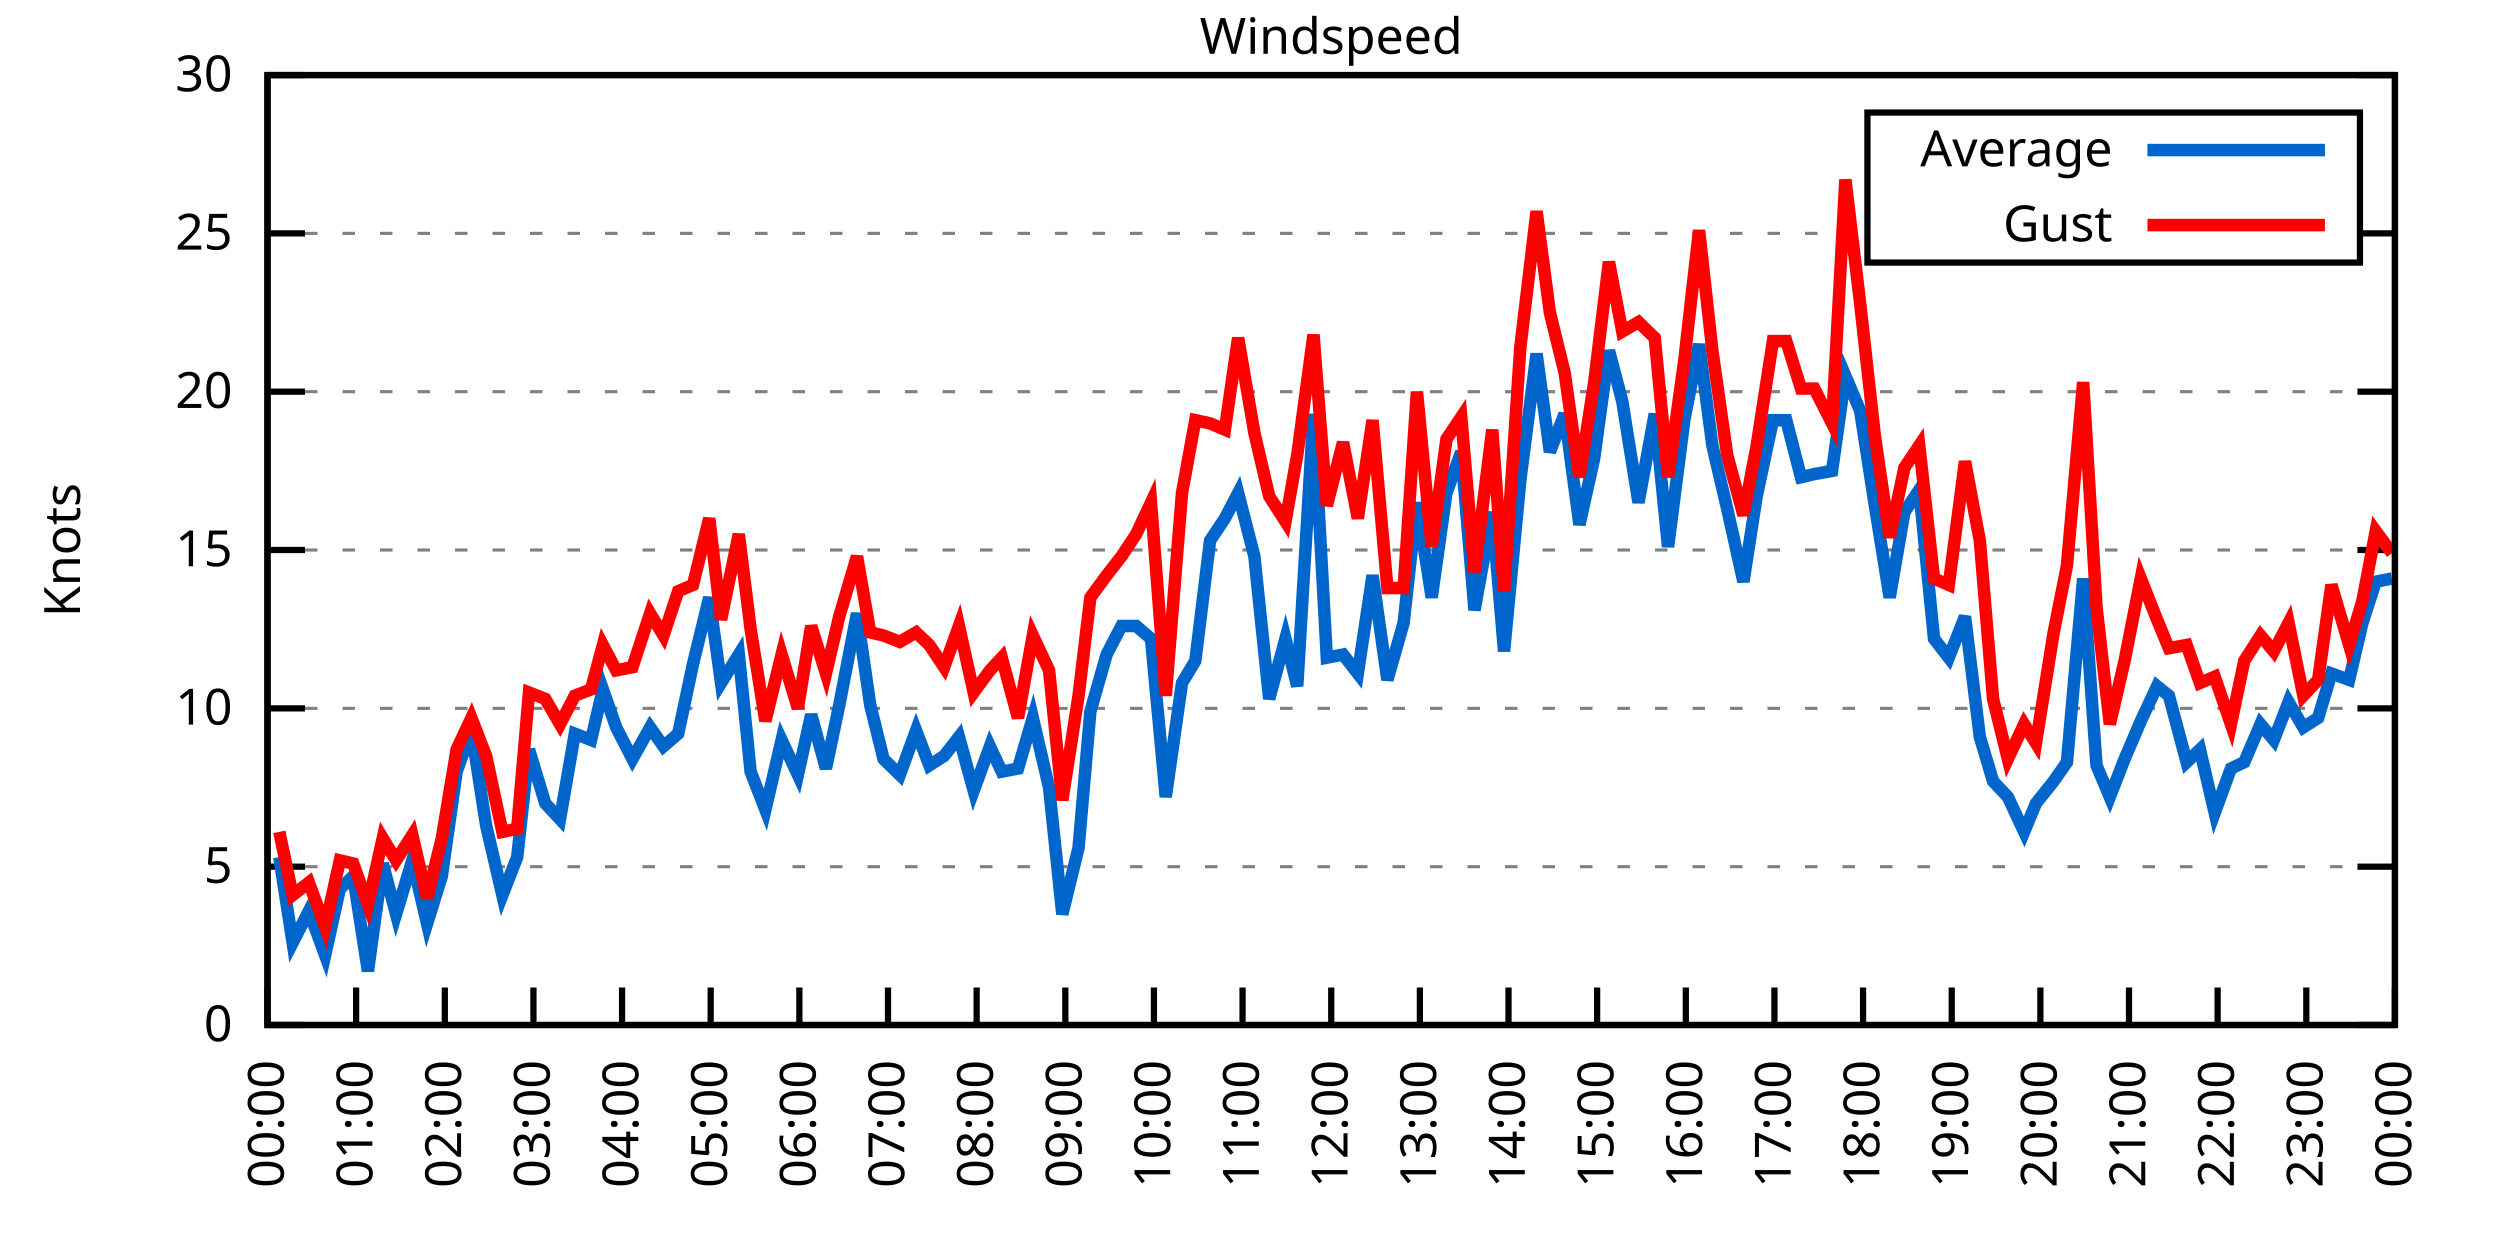
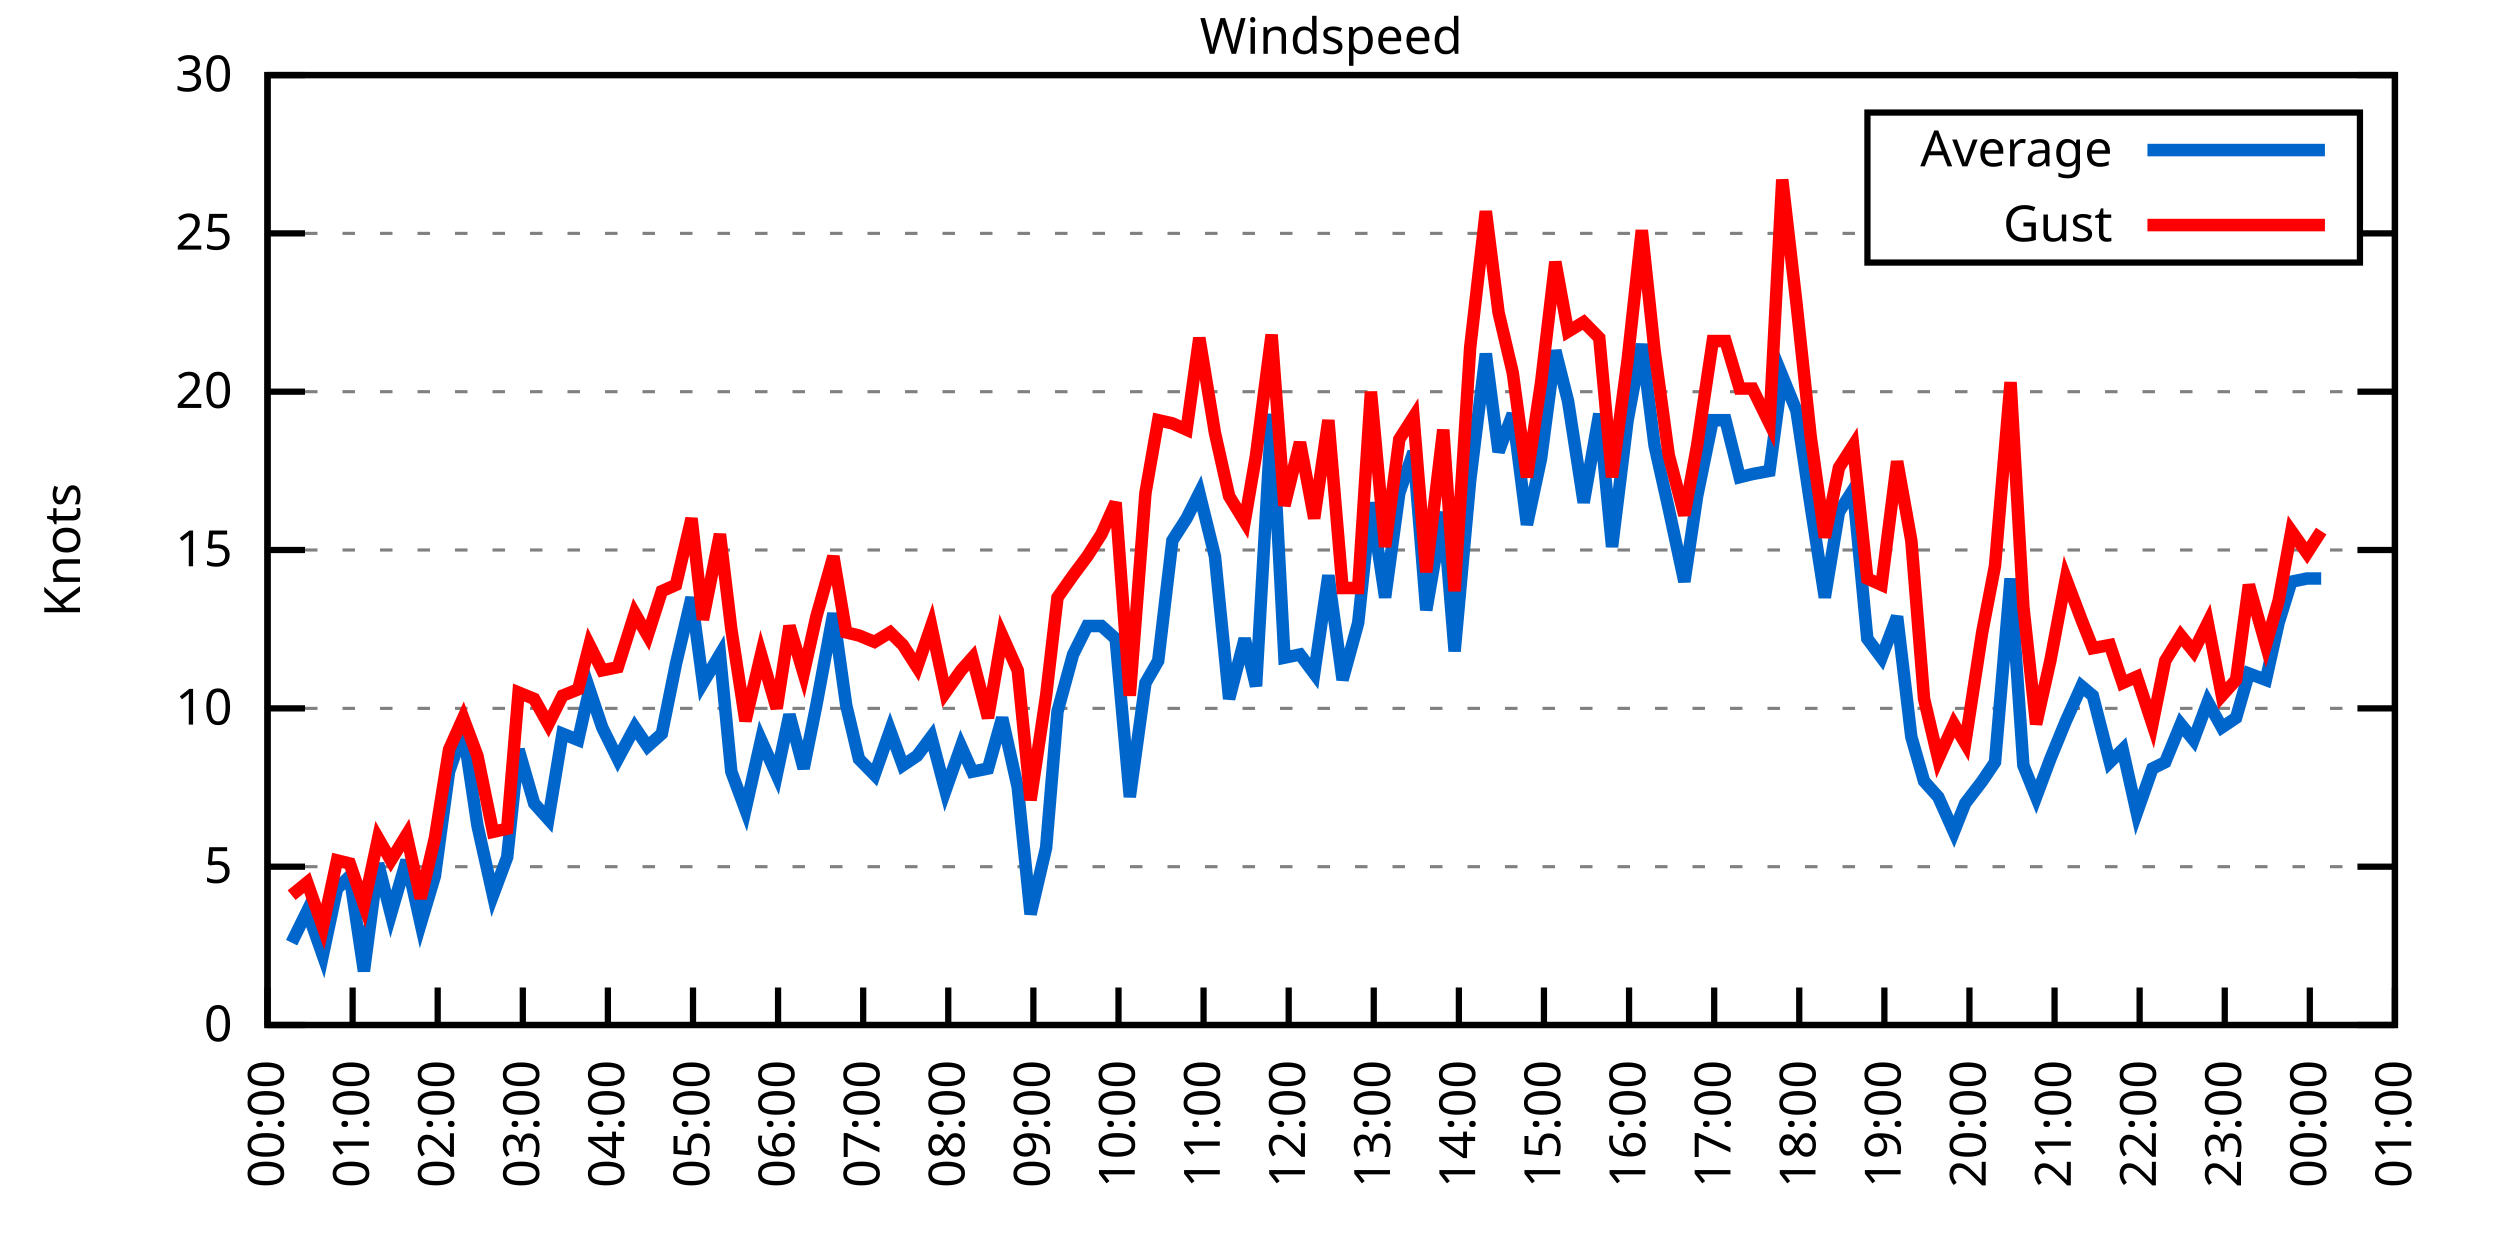
<svg xmlns="http://www.w3.org/2000/svg" xmlns:xlink="http://www.w3.org/1999/xlink" width="400" height="200" viewBox="0 0 400 200">
  <g id="gnuplot_canvas">
    <rect x="0" y="0" width="400" height="200" fill="none" />
    <defs>
      <circle id="gpDot" r="0.5" stroke-width="0.5" stroke="currentColor" />
      <path id="gpPt0" stroke-width="0.333" stroke="currentColor" d="M-1,0 h2 M0,-1 v2" />
      <path id="gpPt1" stroke-width="0.333" stroke="currentColor" d="M-1,-1 L1,1 M1,-1 L-1,1" />
      <path id="gpPt2" stroke-width="0.333" stroke="currentColor" d="M-1,0 L1,0 M0,-1 L0,1 M-1,-1 L1,1 M-1,1 L1,-1" />
      <rect id="gpPt3" stroke-width="0.333" stroke="currentColor" x="-1" y="-1" width="2" height="2" />
      <rect id="gpPt4" stroke-width="0.333" stroke="currentColor" fill="currentColor" x="-1" y="-1" width="2" height="2" />
      <circle id="gpPt5" stroke-width="0.333" stroke="currentColor" cx="0" cy="0" r="1" />
      <use xlink:href="#gpPt5" id="gpPt6" fill="currentColor" stroke="none" />
      <path id="gpPt7" stroke-width="0.333" stroke="currentColor" d="M0,-1.33 L-1.33,0.67 L1.33,0.67 z" />
      <use xlink:href="#gpPt7" id="gpPt8" fill="currentColor" stroke="none" />
      <use xlink:href="#gpPt7" id="gpPt9" stroke="currentColor" transform="rotate(180)" />
      <use xlink:href="#gpPt9" id="gpPt10" fill="currentColor" stroke="none" />
      <use xlink:href="#gpPt3" id="gpPt11" stroke="currentColor" transform="rotate(45)" />
      <use xlink:href="#gpPt11" id="gpPt12" fill="currentColor" stroke="none" />
      <path id="gpPt13" stroke-width="0.333" stroke="currentColor" d="M0,1.330 L1.265,0.411 L0.782,-1.067 L-0.782,-1.076 L-1.265,0.411 z" />
      <use xlink:href="#gpPt13" id="gpPt14" fill="currentColor" stroke="none" />
      <filter id="textbox" filterUnits="objectBoundingBox" x="0" y="0" height="1" width="1">
        <feFlood flood-color="white" flood-opacity="1" result="bgnd" />
        <feComposite in="SourceGraphic" in2="bgnd" operator="atop" />
      </filter>
      <filter id="greybox" filterUnits="objectBoundingBox" x="0" y="0" height="1" width="1">
        <feFlood flood-color="lightgrey" flood-opacity="1" result="grey" />
        <feComposite in="SourceGraphic" in2="grey" operator="atop" />
      </filter>
    </defs>
    <g fill="none" color="white" stroke="currentColor" stroke-width="1.00" stroke-linecap="butt" stroke-linejoin="miter">
</g>
    <g fill="none" color="black" stroke="currentColor" stroke-width="1.00" stroke-linecap="butt" stroke-linejoin="miter">
      <g stroke="none" shape-rendering="crispEdges">
        <polygon fill="rgb(255, 255, 255)" points="42.80,164.00 383.18,164.00 383.18,12.02 42.80,12.02 " />
      </g>
    </g>
    <g fill="none" color="black" stroke="currentColor" stroke-width="1.00" stroke-linecap="butt" stroke-linejoin="miter">
</g>
    <g fill="none" color="black" stroke="black" stroke-width="0.50" stroke-linecap="butt" stroke-linejoin="miter">
</g>
    <g fill="none" color="gray" stroke="currentColor" stroke-width="0.50" stroke-linecap="butt" stroke-linejoin="miter">
      <path stroke="gray" stroke-dasharray="2,4" class="gridline" d="M42.80,164.00 L383.19,164.00  " />
    </g>
    <g fill="none" color="gray" stroke="gray" stroke-width="1.00" stroke-linecap="butt" stroke-linejoin="miter">
</g>
    <g fill="none" color="black" stroke="currentColor" stroke-width="1.00" stroke-linecap="butt" stroke-linejoin="miter">
      <path stroke="black" d="M42.80,164.00 L48.80,164.00 M383.19,164.00 L377.19,164.00  " />
      <g transform="translate(37.20,166.60)" stroke="none" fill="black" font-family="Sans" font-size="8.00" text-anchor="end">
        <text>
          <tspan font-family="Sans"> 0</tspan>
        </text>
      </g>
    </g>
    <g fill="none" color="black" stroke="currentColor" stroke-width="1.00" stroke-linecap="butt" stroke-linejoin="miter">
</g>
    <g fill="none" color="black" stroke="black" stroke-width="0.50" stroke-linecap="butt" stroke-linejoin="miter">
</g>
    <g fill="none" color="gray" stroke="currentColor" stroke-width="0.50" stroke-linecap="butt" stroke-linejoin="miter">
      <path stroke="gray" stroke-dasharray="2,4" class="gridline" d="M42.80,138.67 L383.19,138.67  " />
    </g>
    <g fill="none" color="gray" stroke="gray" stroke-width="1.00" stroke-linecap="butt" stroke-linejoin="miter">
</g>
    <g fill="none" color="black" stroke="currentColor" stroke-width="1.00" stroke-linecap="butt" stroke-linejoin="miter">
      <path stroke="black" d="M42.80,138.67 L48.80,138.67 M383.19,138.67 L377.19,138.67  " />
      <g transform="translate(37.20,141.27)" stroke="none" fill="black" font-family="Sans" font-size="8.00" text-anchor="end">
        <text>
          <tspan font-family="Sans"> 5</tspan>
        </text>
      </g>
    </g>
    <g fill="none" color="black" stroke="currentColor" stroke-width="1.00" stroke-linecap="butt" stroke-linejoin="miter">
</g>
    <g fill="none" color="black" stroke="black" stroke-width="0.50" stroke-linecap="butt" stroke-linejoin="miter">
</g>
    <g fill="none" color="gray" stroke="currentColor" stroke-width="0.50" stroke-linecap="butt" stroke-linejoin="miter">
      <path stroke="gray" stroke-dasharray="2,4" class="gridline" d="M42.80,113.34 L383.19,113.34  " />
    </g>
    <g fill="none" color="gray" stroke="gray" stroke-width="1.00" stroke-linecap="butt" stroke-linejoin="miter">
</g>
    <g fill="none" color="black" stroke="currentColor" stroke-width="1.00" stroke-linecap="butt" stroke-linejoin="miter">
      <path stroke="black" d="M42.80,113.34 L48.80,113.34 M383.19,113.34 L377.19,113.34  " />
      <g transform="translate(37.20,115.94)" stroke="none" fill="black" font-family="Sans" font-size="8.00" text-anchor="end">
        <text>
          <tspan font-family="Sans"> 10</tspan>
        </text>
      </g>
    </g>
    <g fill="none" color="black" stroke="currentColor" stroke-width="1.00" stroke-linecap="butt" stroke-linejoin="miter">
</g>
    <g fill="none" color="black" stroke="black" stroke-width="0.50" stroke-linecap="butt" stroke-linejoin="miter">
</g>
    <g fill="none" color="gray" stroke="currentColor" stroke-width="0.50" stroke-linecap="butt" stroke-linejoin="miter">
      <path stroke="gray" stroke-dasharray="2,4" class="gridline" d="M42.80,88.00 L383.19,88.00  " />
    </g>
    <g fill="none" color="gray" stroke="gray" stroke-width="1.00" stroke-linecap="butt" stroke-linejoin="miter">
</g>
    <g fill="none" color="black" stroke="currentColor" stroke-width="1.00" stroke-linecap="butt" stroke-linejoin="miter">
      <path stroke="black" d="M42.80,88.00 L48.80,88.00 M383.19,88.00 L377.19,88.00  " />
      <g transform="translate(37.20,90.60)" stroke="none" fill="black" font-family="Sans" font-size="8.00" text-anchor="end">
        <text>
          <tspan font-family="Sans"> 15</tspan>
        </text>
      </g>
    </g>
    <g fill="none" color="black" stroke="currentColor" stroke-width="1.00" stroke-linecap="butt" stroke-linejoin="miter">
</g>
    <g fill="none" color="black" stroke="black" stroke-width="0.50" stroke-linecap="butt" stroke-linejoin="miter">
</g>
    <g fill="none" color="gray" stroke="currentColor" stroke-width="0.50" stroke-linecap="butt" stroke-linejoin="miter">
      <path stroke="gray" stroke-dasharray="2,4" class="gridline" d="M42.80,62.67 L383.19,62.67  " />
    </g>
    <g fill="none" color="gray" stroke="gray" stroke-width="1.00" stroke-linecap="butt" stroke-linejoin="miter">
</g>
    <g fill="none" color="black" stroke="currentColor" stroke-width="1.00" stroke-linecap="butt" stroke-linejoin="miter">
      <path stroke="black" d="M42.80,62.67 L48.80,62.67 M383.19,62.67 L377.19,62.67  " />
      <g transform="translate(37.20,65.27)" stroke="none" fill="black" font-family="Sans" font-size="8.00" text-anchor="end">
        <text>
          <tspan font-family="Sans"> 20</tspan>
        </text>
      </g>
    </g>
    <g fill="none" color="black" stroke="currentColor" stroke-width="1.00" stroke-linecap="butt" stroke-linejoin="miter">
</g>
    <g fill="none" color="black" stroke="black" stroke-width="0.50" stroke-linecap="butt" stroke-linejoin="miter">
</g>
    <g fill="none" color="gray" stroke="currentColor" stroke-width="0.50" stroke-linecap="butt" stroke-linejoin="miter">
      <path stroke="gray" stroke-dasharray="2,4" class="gridline" d="M42.80,37.34 L298.79,37.34 M377.59,37.34 L383.19,37.34  " />
    </g>
    <g fill="none" color="gray" stroke="gray" stroke-width="1.00" stroke-linecap="butt" stroke-linejoin="miter">
</g>
    <g fill="none" color="black" stroke="currentColor" stroke-width="1.00" stroke-linecap="butt" stroke-linejoin="miter">
      <path stroke="black" d="M42.80,37.34 L48.80,37.34 M383.19,37.34 L377.19,37.34  " />
      <g transform="translate(37.20,39.94)" stroke="none" fill="black" font-family="Sans" font-size="8.00" text-anchor="end">
        <text>
          <tspan font-family="Sans"> 25</tspan>
        </text>
      </g>
    </g>
    <g fill="none" color="black" stroke="currentColor" stroke-width="1.00" stroke-linecap="butt" stroke-linejoin="miter">
</g>
    <g fill="none" color="black" stroke="black" stroke-width="0.50" stroke-linecap="butt" stroke-linejoin="miter">
</g>
    <g fill="none" color="gray" stroke="currentColor" stroke-width="0.50" stroke-linecap="butt" stroke-linejoin="miter">
      <path stroke="gray" stroke-dasharray="2,4" class="gridline" d="M42.80,12.01 L383.19,12.01  " />
    </g>
    <g fill="none" color="gray" stroke="gray" stroke-width="1.00" stroke-linecap="butt" stroke-linejoin="miter">
</g>
    <g fill="none" color="black" stroke="currentColor" stroke-width="1.00" stroke-linecap="butt" stroke-linejoin="miter">
      <path stroke="black" d="M42.80,12.01 L48.80,12.01 M383.19,12.01 L377.19,12.01  " />
      <g transform="translate(37.20,14.61)" stroke="none" fill="black" font-family="Sans" font-size="8.00" text-anchor="end">
        <text>
          <tspan font-family="Sans"> 30</tspan>
        </text>
      </g>
    </g>
    <g fill="none" color="black" stroke="currentColor" stroke-width="1.00" stroke-linecap="butt" stroke-linejoin="miter">
      <path stroke="black" d="M42.80,164.00 L42.80,158.00  " />
      <g transform="translate(45.40,169.60) rotate(270.00)" stroke="none" fill="black" font-family="Sans" font-size="8.00" text-anchor="end">
        <text>
          <tspan font-family="Sans">00:00</tspan>
        </text>
      </g>
    </g>
    <g fill="none" color="black" stroke="currentColor" stroke-width="1.00" stroke-linecap="butt" stroke-linejoin="miter">
-       <path stroke="black" d="M56.98,164.00 L56.98,158.00  " />
-       <g transform="translate(59.58,169.60) rotate(270.00)" stroke="none" fill="black" font-family="Sans" font-size="8.00" text-anchor="end">
+       <path stroke="black" d="M56.42,164.00 L56.42,158.00  " />
+       <g transform="translate(59.02,169.60) rotate(270.00)" stroke="none" fill="black" font-family="Sans" font-size="8.00" text-anchor="end">
        <text>
          <tspan font-family="Sans">01:00</tspan>
        </text>
      </g>
    </g>
    <g fill="none" color="black" stroke="currentColor" stroke-width="1.00" stroke-linecap="butt" stroke-linejoin="miter">
-       <path stroke="black" d="M71.17,164.00 L71.17,158.00  " />
-       <g transform="translate(73.77,169.60) rotate(270.00)" stroke="none" fill="black" font-family="Sans" font-size="8.00" text-anchor="end">
+       <path stroke="black" d="M70.03,164.00 L70.03,158.00  " />
+       <g transform="translate(72.63,169.60) rotate(270.00)" stroke="none" fill="black" font-family="Sans" font-size="8.00" text-anchor="end">
        <text>
          <tspan font-family="Sans">02:00</tspan>
        </text>
      </g>
    </g>
    <g fill="none" color="black" stroke="currentColor" stroke-width="1.00" stroke-linecap="butt" stroke-linejoin="miter">
-       <path stroke="black" d="M85.35,164.00 L85.35,158.00  " />
-       <g transform="translate(87.95,169.60) rotate(270.00)" stroke="none" fill="black" font-family="Sans" font-size="8.00" text-anchor="end">
+       <path stroke="black" d="M83.65,164.00 L83.65,158.00  " />
+       <g transform="translate(86.25,169.60) rotate(270.00)" stroke="none" fill="black" font-family="Sans" font-size="8.00" text-anchor="end">
        <text>
          <tspan font-family="Sans">03:00</tspan>
        </text>
      </g>
    </g>
    <g fill="none" color="black" stroke="currentColor" stroke-width="1.00" stroke-linecap="butt" stroke-linejoin="miter">
-       <path stroke="black" d="M99.53,164.00 L99.53,158.00  " />
-       <g transform="translate(102.13,169.60) rotate(270.00)" stroke="none" fill="black" font-family="Sans" font-size="8.00" text-anchor="end">
+       <path stroke="black" d="M97.26,164.00 L97.26,158.00  " />
+       <g transform="translate(99.86,169.60) rotate(270.00)" stroke="none" fill="black" font-family="Sans" font-size="8.00" text-anchor="end">
        <text>
          <tspan font-family="Sans">04:00</tspan>
        </text>
      </g>
    </g>
    <g fill="none" color="black" stroke="currentColor" stroke-width="1.00" stroke-linecap="butt" stroke-linejoin="miter">
-       <path stroke="black" d="M113.71,164.00 L113.71,158.00  " />
-       <g transform="translate(116.31,169.60) rotate(270.00)" stroke="none" fill="black" font-family="Sans" font-size="8.00" text-anchor="end">
+       <path stroke="black" d="M110.88,164.00 L110.88,158.00  " />
+       <g transform="translate(113.48,169.60) rotate(270.00)" stroke="none" fill="black" font-family="Sans" font-size="8.00" text-anchor="end">
        <text>
          <tspan font-family="Sans">05:00</tspan>
        </text>
      </g>
    </g>
    <g fill="none" color="black" stroke="currentColor" stroke-width="1.00" stroke-linecap="butt" stroke-linejoin="miter">
-       <path stroke="black" d="M127.90,164.00 L127.90,158.00  " />
-       <g transform="translate(130.50,169.60) rotate(270.00)" stroke="none" fill="black" font-family="Sans" font-size="8.00" text-anchor="end">
+       <path stroke="black" d="M124.49,164.00 L124.49,158.00  " />
+       <g transform="translate(127.09,169.60) rotate(270.00)" stroke="none" fill="black" font-family="Sans" font-size="8.00" text-anchor="end">
        <text>
          <tspan font-family="Sans">06:00</tspan>
        </text>
      </g>
    </g>
    <g fill="none" color="black" stroke="currentColor" stroke-width="1.00" stroke-linecap="butt" stroke-linejoin="miter">
-       <path stroke="black" d="M142.08,164.00 L142.08,158.00  " />
-       <g transform="translate(144.68,169.60) rotate(270.00)" stroke="none" fill="black" font-family="Sans" font-size="8.00" text-anchor="end">
+       <path stroke="black" d="M138.11,164.00 L138.11,158.00  " />
+       <g transform="translate(140.71,169.60) rotate(270.00)" stroke="none" fill="black" font-family="Sans" font-size="8.00" text-anchor="end">
        <text>
          <tspan font-family="Sans">07:00</tspan>
        </text>
      </g>
    </g>
    <g fill="none" color="black" stroke="currentColor" stroke-width="1.00" stroke-linecap="butt" stroke-linejoin="miter">
-       <path stroke="black" d="M156.26,164.00 L156.26,158.00  " />
-       <g transform="translate(158.86,169.60) rotate(270.00)" stroke="none" fill="black" font-family="Sans" font-size="8.00" text-anchor="end">
+       <path stroke="black" d="M151.72,164.00 L151.72,158.00  " />
+       <g transform="translate(154.32,169.60) rotate(270.00)" stroke="none" fill="black" font-family="Sans" font-size="8.00" text-anchor="end">
        <text>
          <tspan font-family="Sans">08:00</tspan>
        </text>
      </g>
    </g>
    <g fill="none" color="black" stroke="currentColor" stroke-width="1.00" stroke-linecap="butt" stroke-linejoin="miter">
-       <path stroke="black" d="M170.45,164.00 L170.45,158.00  " />
-       <g transform="translate(173.05,169.60) rotate(270.00)" stroke="none" fill="black" font-family="Sans" font-size="8.00" text-anchor="end">
+       <path stroke="black" d="M165.34,164.00 L165.34,158.00  " />
+       <g transform="translate(167.94,169.60) rotate(270.00)" stroke="none" fill="black" font-family="Sans" font-size="8.00" text-anchor="end">
        <text>
          <tspan font-family="Sans">09:00</tspan>
        </text>
      </g>
    </g>
    <g fill="none" color="black" stroke="currentColor" stroke-width="1.00" stroke-linecap="butt" stroke-linejoin="miter">
-       <path stroke="black" d="M184.63,164.00 L184.63,158.00  " />
-       <g transform="translate(187.23,169.60) rotate(270.00)" stroke="none" fill="black" font-family="Sans" font-size="8.00" text-anchor="end">
+       <path stroke="black" d="M178.96,164.00 L178.96,158.00  " />
+       <g transform="translate(181.56,169.60) rotate(270.00)" stroke="none" fill="black" font-family="Sans" font-size="8.00" text-anchor="end">
        <text>
          <tspan font-family="Sans">10:00</tspan>
        </text>
      </g>
    </g>
    <g fill="none" color="black" stroke="currentColor" stroke-width="1.00" stroke-linecap="butt" stroke-linejoin="miter">
-       <path stroke="black" d="M198.81,164.00 L198.81,158.00  " />
-       <g transform="translate(201.41,169.60) rotate(270.00)" stroke="none" fill="black" font-family="Sans" font-size="8.00" text-anchor="end">
+       <path stroke="black" d="M192.57,164.00 L192.57,158.00  " />
+       <g transform="translate(195.17,169.60) rotate(270.00)" stroke="none" fill="black" font-family="Sans" font-size="8.00" text-anchor="end">
        <text>
          <tspan font-family="Sans">11:00</tspan>
        </text>
      </g>
    </g>
    <g fill="none" color="black" stroke="currentColor" stroke-width="1.00" stroke-linecap="butt" stroke-linejoin="miter">
-       <path stroke="black" d="M213.00,164.00 L213.00,158.00  " />
-       <g transform="translate(215.60,169.60) rotate(270.00)" stroke="none" fill="black" font-family="Sans" font-size="8.00" text-anchor="end">
+       <path stroke="black" d="M206.19,164.00 L206.19,158.00  " />
+       <g transform="translate(208.79,169.60) rotate(270.00)" stroke="none" fill="black" font-family="Sans" font-size="8.00" text-anchor="end">
        <text>
          <tspan font-family="Sans">12:00</tspan>
        </text>
      </g>
    </g>
    <g fill="none" color="black" stroke="currentColor" stroke-width="1.00" stroke-linecap="butt" stroke-linejoin="miter">
-       <path stroke="black" d="M227.18,164.00 L227.18,158.00  " />
-       <g transform="translate(229.78,169.60) rotate(270.00)" stroke="none" fill="black" font-family="Sans" font-size="8.00" text-anchor="end">
+       <path stroke="black" d="M219.80,164.00 L219.80,158.00  " />
+       <g transform="translate(222.40,169.60) rotate(270.00)" stroke="none" fill="black" font-family="Sans" font-size="8.00" text-anchor="end">
        <text>
          <tspan font-family="Sans">13:00</tspan>
        </text>
      </g>
    </g>
    <g fill="none" color="black" stroke="currentColor" stroke-width="1.00" stroke-linecap="butt" stroke-linejoin="miter">
-       <path stroke="black" d="M241.36,164.00 L241.36,158.00  " />
-       <g transform="translate(243.96,169.60) rotate(270.00)" stroke="none" fill="black" font-family="Sans" font-size="8.00" text-anchor="end">
+       <path stroke="black" d="M233.42,164.00 L233.42,158.00  " />
+       <g transform="translate(236.02,169.60) rotate(270.00)" stroke="none" fill="black" font-family="Sans" font-size="8.00" text-anchor="end">
        <text>
          <tspan font-family="Sans">14:00</tspan>
        </text>
      </g>
    </g>
    <g fill="none" color="black" stroke="currentColor" stroke-width="1.00" stroke-linecap="butt" stroke-linejoin="miter">
-       <path stroke="black" d="M255.54,164.00 L255.54,158.00  " />
-       <g transform="translate(258.14,169.60) rotate(270.00)" stroke="none" fill="black" font-family="Sans" font-size="8.00" text-anchor="end">
+       <path stroke="black" d="M247.03,164.00 L247.03,158.00  " />
+       <g transform="translate(249.63,169.60) rotate(270.00)" stroke="none" fill="black" font-family="Sans" font-size="8.00" text-anchor="end">
        <text>
          <tspan font-family="Sans">15:00</tspan>
        </text>
      </g>
    </g>
    <g fill="none" color="black" stroke="currentColor" stroke-width="1.00" stroke-linecap="butt" stroke-linejoin="miter">
-       <path stroke="black" d="M269.73,164.00 L269.73,158.00  " />
-       <g transform="translate(272.33,169.60) rotate(270.00)" stroke="none" fill="black" font-family="Sans" font-size="8.00" text-anchor="end">
+       <path stroke="black" d="M260.65,164.00 L260.65,158.00  " />
+       <g transform="translate(263.25,169.60) rotate(270.00)" stroke="none" fill="black" font-family="Sans" font-size="8.00" text-anchor="end">
        <text>
          <tspan font-family="Sans">16:00</tspan>
        </text>
      </g>
    </g>
    <g fill="none" color="black" stroke="currentColor" stroke-width="1.00" stroke-linecap="butt" stroke-linejoin="miter">
-       <path stroke="black" d="M283.91,164.00 L283.91,158.00  " />
-       <g transform="translate(286.51,169.60) rotate(270.00)" stroke="none" fill="black" font-family="Sans" font-size="8.00" text-anchor="end">
+       <path stroke="black" d="M274.27,164.00 L274.27,158.00  " />
+       <g transform="translate(276.87,169.60) rotate(270.00)" stroke="none" fill="black" font-family="Sans" font-size="8.00" text-anchor="end">
        <text>
          <tspan font-family="Sans">17:00</tspan>
        </text>
      </g>
    </g>
    <g fill="none" color="black" stroke="currentColor" stroke-width="1.00" stroke-linecap="butt" stroke-linejoin="miter">
-       <path stroke="black" d="M298.09,164.00 L298.09,158.00  " />
-       <g transform="translate(300.69,169.60) rotate(270.00)" stroke="none" fill="black" font-family="Sans" font-size="8.00" text-anchor="end">
+       <path stroke="black" d="M287.88,164.00 L287.88,158.00  " />
+       <g transform="translate(290.48,169.60) rotate(270.00)" stroke="none" fill="black" font-family="Sans" font-size="8.00" text-anchor="end">
        <text>
          <tspan font-family="Sans">18:00</tspan>
        </text>
      </g>
    </g>
    <g fill="none" color="black" stroke="currentColor" stroke-width="1.00" stroke-linecap="butt" stroke-linejoin="miter">
-       <path stroke="black" d="M312.28,164.00 L312.28,158.00  " />
-       <g transform="translate(314.88,169.60) rotate(270.00)" stroke="none" fill="black" font-family="Sans" font-size="8.00" text-anchor="end">
+       <path stroke="black" d="M301.50,164.00 L301.50,158.00  " />
+       <g transform="translate(304.10,169.60) rotate(270.00)" stroke="none" fill="black" font-family="Sans" font-size="8.00" text-anchor="end">
        <text>
          <tspan font-family="Sans">19:00</tspan>
        </text>
      </g>
    </g>
    <g fill="none" color="black" stroke="currentColor" stroke-width="1.00" stroke-linecap="butt" stroke-linejoin="miter">
-       <path stroke="black" d="M326.46,164.00 L326.46,158.00  " />
-       <g transform="translate(329.06,169.60) rotate(270.00)" stroke="none" fill="black" font-family="Sans" font-size="8.00" text-anchor="end">
+       <path stroke="black" d="M315.11,164.00 L315.11,158.00  " />
+       <g transform="translate(317.71,169.60) rotate(270.00)" stroke="none" fill="black" font-family="Sans" font-size="8.00" text-anchor="end">
        <text>
          <tspan font-family="Sans">20:00</tspan>
        </text>
      </g>
    </g>
    <g fill="none" color="black" stroke="currentColor" stroke-width="1.00" stroke-linecap="butt" stroke-linejoin="miter">
-       <path stroke="black" d="M340.64,164.00 L340.64,158.00  " />
-       <g transform="translate(343.24,169.60) rotate(270.00)" stroke="none" fill="black" font-family="Sans" font-size="8.00" text-anchor="end">
+       <path stroke="black" d="M328.73,164.00 L328.73,158.00  " />
+       <g transform="translate(331.33,169.60) rotate(270.00)" stroke="none" fill="black" font-family="Sans" font-size="8.00" text-anchor="end">
        <text>
          <tspan font-family="Sans">21:00</tspan>
        </text>
      </g>
    </g>
    <g fill="none" color="black" stroke="currentColor" stroke-width="1.00" stroke-linecap="butt" stroke-linejoin="miter">
-       <path stroke="black" d="M354.82,164.00 L354.82,158.00  " />
-       <g transform="translate(357.42,169.60) rotate(270.00)" stroke="none" fill="black" font-family="Sans" font-size="8.00" text-anchor="end">
+       <path stroke="black" d="M342.34,164.00 L342.34,158.00  " />
+       <g transform="translate(344.94,169.60) rotate(270.00)" stroke="none" fill="black" font-family="Sans" font-size="8.00" text-anchor="end">
        <text>
          <tspan font-family="Sans">22:00</tspan>
        </text>
      </g>
    </g>
    <g fill="none" color="black" stroke="currentColor" stroke-width="1.00" stroke-linecap="butt" stroke-linejoin="miter">
-       <path stroke="black" d="M369.01,164.00 L369.01,158.00  " />
-       <g transform="translate(371.61,169.60) rotate(270.00)" stroke="none" fill="black" font-family="Sans" font-size="8.00" text-anchor="end">
+       <path stroke="black" d="M355.96,164.00 L355.96,158.00  " />
+       <g transform="translate(358.56,169.60) rotate(270.00)" stroke="none" fill="black" font-family="Sans" font-size="8.00" text-anchor="end">
        <text>
          <tspan font-family="Sans">23:00</tspan>
+         </text>
+       </g>
+     </g>
+     <g fill="none" color="black" stroke="currentColor" stroke-width="1.00" stroke-linecap="butt" stroke-linejoin="miter">
+       <path stroke="black" d="M369.57,164.00 L369.57,158.00  " />
+       <g transform="translate(372.17,169.60) rotate(270.00)" stroke="none" fill="black" font-family="Sans" font-size="8.00" text-anchor="end">
+         <text>
+           <tspan font-family="Sans">00:00</tspan>
        </text>
      </g>
    </g>
    <g fill="none" color="black" stroke="currentColor" stroke-width="1.00" stroke-linecap="butt" stroke-linejoin="miter">
      <path stroke="black" d="M383.19,164.00 L383.19,158.00  " />
      <g transform="translate(385.79,169.60) rotate(270.00)" stroke="none" fill="black" font-family="Sans" font-size="8.00" text-anchor="end">
        <text>
-           <tspan font-family="Sans">00:00</tspan>
+           <tspan font-family="Sans">01:00</tspan>
        </text>
      </g>
    </g>
    <g fill="none" color="black" stroke="currentColor" stroke-width="1.00" stroke-linecap="butt" stroke-linejoin="miter">
</g>
    <g fill="none" color="black" stroke="currentColor" stroke-width="1.00" stroke-linecap="butt" stroke-linejoin="miter">
      <path stroke="black" d="M42.80,12.01 L42.80,164.00 L383.19,164.00 L383.19,12.01 L42.80,12.01 Z  " />
    </g>
    <g fill="none" color="black" stroke="currentColor" stroke-width="1.00" stroke-linecap="butt" stroke-linejoin="miter">
</g>
    <g fill="none" color="black" stroke="currentColor" stroke-width="1.00" stroke-linecap="butt" stroke-linejoin="miter">
      <path stroke="black" d="M298.79,42.01 L298.79,18.01 L377.59,18.01 L377.59,42.01 L298.79,42.01 Z  " />
    </g>
    <g id="Windspeed_plot_1">
      <g fill="none" color="white" stroke="black" stroke-width="2.00" stroke-linecap="butt" stroke-linejoin="miter">
</g>
      <g fill="none" color="black" stroke="currentColor" stroke-width="2.00" stroke-linecap="butt" stroke-linejoin="miter">
        <g transform="translate(337.99,26.61)" stroke="none" fill="black" font-family="Sans" font-size="8.00" text-anchor="end">
          <text>
            <tspan font-family="Sans">Average</tspan>
          </text>
        </g>
      </g>
      <g fill="none" color="black" stroke="currentColor" stroke-width="2.00" stroke-linecap="butt" stroke-linejoin="miter">
-         <path stroke="rgb(  0, 102, 204)" d="M343.59,24.01 L371.99,24.01 M44.69,137.15 L46.82,150.83 L49.42,145.76 L52.02,152.85 L54.38,142.21 L56.51,140.19   L58.87,155.39 L61.24,138.16 L63.37,146.27 L65.97,137.66 L68.33,147.79 L70.69,140.19 L73.06,123.47 L75.42,116.88   L77.78,132.08 L80.38,143.23 L82.75,137.15 L84.64,119.92 L87.24,128.54 L89.60,131.07 L91.97,117.39 L94.57,118.40   L96.46,110.30 L98.59,116.38 L101.19,121.44 L104.02,116.38 L106.15,119.42 L108.51,117.39 L110.88,106.24 L113.48,95.60   L115.37,109.28 L118.21,104.72 L120.10,123.47 L122.46,129.55 L125.06,118.40 L127.66,123.98 L129.79,114.35 L132.15,122.96   L134.28,112.83 L137.12,98.14 L139.24,112.83 L141.37,121.44 L143.97,123.98 L146.57,116.88 L148.70,122.46 L151.06,120.94   L153.43,117.90 L155.79,126.51 L158.39,119.42 L160.28,123.47 L162.88,122.96 L165.25,114.86 L167.85,126.00 L169.97,146.27   L172.57,135.63 L174.46,113.84 L177.06,104.72 L179.43,100.16 L181.79,100.16 L184.16,102.19 L186.52,127.52 L189.12,109.28   L191.25,105.74 L193.61,86.49 L195.98,82.94 L198.10,78.89 L200.70,89.02 L203.07,111.82 L205.67,102.19 L207.56,109.79   L210.16,66.22 L212.29,105.23 L214.89,104.72 L217.25,107.76 L219.61,92.06 L221.98,108.78 L224.58,99.66 L226.71,80.41   L229.07,95.60 L231.43,78.89 L233.80,72.30 L235.92,97.63 L238.76,81.93 L240.65,104.22 L243.25,76.86 L245.85,56.59   L247.98,72.30 L250.34,66.22 L252.71,83.95 L255.07,73.31 L257.43,56.09 L259.56,64.19 L262.16,80.41 L264.76,66.22   L266.89,87.50 L269.49,67.23 L271.85,55.07 L273.98,71.29 L276.35,81.42 L278.95,93.07 L281.07,79.39 L283.67,67.23   L285.80,67.23 L288.16,76.35 L290.29,75.85 L293.13,75.34 L295.26,60.14 L297.62,65.71 L299.98,80.91 L302.35,95.60   L304.71,81.93 L307.08,78.38 L309.44,102.19 L311.80,105.23 L314.40,98.64 L316.77,117.90 L318.89,124.99 L321.26,127.52   L323.86,133.10 L325.75,128.54 L328.59,124.99 L330.71,121.95 L333.31,92.56 L335.44,122.46 L337.57,127.52 L339.93,121.44   L342.53,115.36 L345.13,109.79 L347.02,111.31 L349.86,121.95 L351.99,119.92 L354.35,130.06 L356.95,122.96 L359.08,121.95   L361.68,115.87 L363.81,118.40 L366.17,112.32 L368.53,116.38 L370.90,114.86 L373.03,107.76 L375.86,108.78 L377.99,99.66   L380.12,93.07 L382.72,92.56  " />
+         <path stroke="rgb(  0, 102, 204)" d="M343.59,24.01 L371.99,24.01 M46.66,150.83 L49.15,145.76 L51.65,152.85 L53.92,142.21 L55.96,140.19 L58.23,155.39   L60.50,138.16 L62.54,146.27 L65.04,137.66 L67.31,147.79 L69.58,140.19 L71.85,123.47 L74.12,116.88 L76.39,132.08   L78.88,143.23 L81.15,137.15 L82.97,119.92 L85.46,128.54 L87.73,131.07 L90.00,117.39 L92.50,118.40 L94.31,110.30   L96.35,116.38 L98.85,121.44 L101.57,116.38 L103.62,119.42 L105.89,117.39 L108.15,106.24 L110.65,95.60 L112.47,109.28   L115.19,104.72 L117.01,123.47 L119.27,129.55 L121.77,118.40 L124.27,123.98 L126.31,114.35 L128.58,122.96 L130.62,112.83   L133.34,98.14 L135.39,112.83 L137.43,121.44 L139.92,123.98 L142.42,116.88 L144.46,122.46 L146.73,120.94 L149.00,117.90   L151.27,126.51 L153.77,119.42 L155.58,123.47 L158.08,122.96 L160.35,114.86 L162.84,126.00 L164.89,146.27 L167.38,135.63   L169.20,113.84 L171.69,104.72 L173.96,100.16 L176.23,100.16 L178.50,102.19 L180.77,127.52 L183.27,109.28 L185.31,105.74   L187.58,86.49 L189.85,82.94 L191.89,78.89 L194.39,89.02 L196.66,111.82 L199.15,102.19 L200.97,109.79 L203.46,66.22   L205.51,105.23 L208.00,104.72 L210.27,107.76 L212.54,92.06 L214.81,108.78 L217.31,99.66 L219.35,80.41 L221.62,95.60   L223.89,78.89 L226.16,72.30 L228.20,97.63 L230.92,81.93 L232.74,104.22 L235.23,76.86 L237.73,56.59 L239.77,72.30   L242.04,66.22 L244.31,83.95 L246.58,73.31 L248.85,56.09 L250.89,64.19 L253.39,80.41 L255.88,66.22 L257.93,87.50   L260.42,67.23 L262.69,55.07 L264.73,71.29 L267.00,81.42 L269.50,93.07 L271.54,79.39 L274.04,67.23 L276.08,67.23   L278.35,76.35 L280.39,75.85 L283.12,75.34 L285.16,60.14 L287.43,65.71 L289.70,80.91 L291.97,95.60 L294.23,81.93   L296.50,78.38 L298.77,102.19 L301.04,105.23 L303.54,98.64 L305.81,117.90 L307.85,124.99 L310.12,127.52 L312.62,133.10   L314.43,128.54 L317.15,124.99 L319.20,121.95 L321.69,92.56 L323.74,122.46 L325.78,127.52 L328.05,121.44 L330.54,115.36   L333.04,109.79 L334.85,111.31 L337.58,121.95 L339.62,119.92 L341.89,130.06 L344.39,122.96 L346.43,121.95 L348.92,115.87   L350.97,118.40 L353.24,112.32 L355.50,116.38 L357.77,114.86 L359.82,107.76 L362.54,108.78 L364.58,99.66 L366.62,93.07   L369.12,92.56 L371.39,92.56  " />
      </g>
    </g>
    <g id="Windspeed_plot_2">
      <g fill="none" color="black" stroke="currentColor" stroke-width="2.00" stroke-linecap="butt" stroke-linejoin="miter">
        <g transform="translate(337.99,38.61)" stroke="none" fill="black" font-family="Sans" font-size="8.00" text-anchor="end">
          <text>
            <tspan font-family="Sans">Gust</tspan>
          </text>
        </g>
      </g>
      <g fill="none" color="black" stroke="currentColor" stroke-width="2.00" stroke-linecap="butt" stroke-linejoin="miter">
-         <path stroke="rgb(255,   0,   0)" d="M343.59,36.01 L371.99,36.01 M44.69,133.10 L46.82,143.23 L49.42,141.20 L52.02,148.29 L54.38,137.66 L56.51,138.16   L58.87,144.75 L61.24,134.11 L63.37,137.66 L65.97,133.60 L68.33,143.73 L70.69,134.11 L73.06,119.92 L75.42,114.86   L77.78,120.94 L80.38,133.10 L82.75,132.59 L84.64,110.80 L87.24,111.82 L89.60,115.87 L91.97,111.31 L94.57,110.30   L96.46,103.20 L98.59,107.26 L101.19,106.75 L104.02,98.14 L106.15,101.68 L108.51,94.59 L110.88,93.58 L113.48,82.94   L115.37,99.15 L118.21,85.47 L120.10,100.67 L122.46,115.36 L125.06,104.72 L127.66,113.34 L129.79,100.16 L132.15,107.76   L134.28,98.64 L137.12,89.02 L139.24,101.18 L141.37,101.68 L143.97,102.70 L146.57,101.18 L148.70,103.20 L151.06,106.75   L153.43,100.16 L155.79,110.80 L158.39,107.26 L160.28,105.23 L162.88,114.86 L165.25,101.68 L167.85,107.26 L169.97,128.03   L172.57,111.31 L174.46,95.60 L177.06,92.06 L179.43,89.02 L181.79,85.47 L184.16,80.41 L186.52,111.31 L189.12,78.89   L191.25,67.23 L193.61,67.74 L195.98,68.75 L198.10,54.06 L200.70,69.26 L203.07,79.39 L205.67,83.45 L207.56,72.81   L210.16,53.55 L212.29,80.91 L214.89,70.78 L217.25,82.94 L219.61,67.23 L221.98,94.08 L224.58,94.08 L226.71,62.67   L229.07,87.50 L231.43,70.27 L233.80,66.73 L235.92,91.55 L238.76,68.75 L240.65,94.59 L243.25,55.58 L245.85,33.80   L247.98,50.01 L250.34,59.63 L252.71,76.35 L255.07,61.15 L257.43,41.90 L259.56,53.05 L262.16,51.53 L264.76,54.06   L266.89,76.35 L269.49,57.61 L271.85,36.84 L273.98,56.09 L276.35,72.81 L278.95,82.43 L281.07,71.29 L283.67,54.57   L285.80,54.57 L288.16,62.17 L290.29,62.17 L293.13,67.74 L295.26,28.73 L297.62,48.49 L299.98,69.77 L302.35,85.98   L304.71,74.83 L307.08,71.29 L309.44,92.56 L311.80,93.58 L314.40,73.82 L316.77,86.49 L318.89,111.82 L321.26,121.44   L323.86,115.87 L325.75,118.91 L328.59,101.18 L330.71,90.54 L333.31,61.15 L335.44,97.12 L337.57,115.87 L339.93,105.74   L342.53,92.56 L345.13,99.15 L347.02,103.71 L349.86,103.20 L351.99,109.28 L354.35,108.27 L356.95,115.87 L359.08,105.74   L361.68,101.68 L363.81,104.22 L366.17,99.66 L368.53,111.31 L370.90,108.78 L373.03,93.58 L375.86,103.20 L377.99,96.11   L380.12,84.97 L382.72,88.51  " />
+         <path stroke="rgb(255,   0,   0)" d="M343.59,36.01 L371.99,36.01 M46.66,143.23 L49.15,141.20 L51.65,148.29 L53.92,137.66 L55.96,138.16 L58.23,144.75   L60.50,134.11 L62.54,137.66 L65.04,133.60 L67.31,143.73 L69.58,134.11 L71.85,119.92 L74.12,114.86 L76.39,120.94   L78.88,133.10 L81.15,132.59 L82.97,110.80 L85.46,111.82 L87.73,115.87 L90.00,111.31 L92.50,110.30 L94.31,103.20   L96.35,107.26 L98.85,106.75 L101.57,98.14 L103.62,101.68 L105.89,94.59 L108.15,93.58 L110.65,82.94 L112.47,99.15   L115.19,85.47 L117.01,100.67 L119.27,115.36 L121.77,104.72 L124.27,113.34 L126.31,100.16 L128.58,107.76 L130.62,98.64   L133.34,89.02 L135.39,101.18 L137.43,101.68 L139.92,102.70 L142.42,101.18 L144.46,103.20 L146.73,106.75 L149.00,100.16   L151.27,110.80 L153.77,107.26 L155.58,105.23 L158.08,114.86 L160.35,101.68 L162.84,107.26 L164.89,128.03 L167.38,111.31   L169.20,95.60 L171.69,92.06 L173.96,89.02 L176.23,85.47 L178.50,80.41 L180.77,111.31 L183.27,78.89 L185.31,67.23   L187.58,67.74 L189.85,68.75 L191.89,54.06 L194.39,69.26 L196.66,79.39 L199.15,83.45 L200.97,72.81 L203.46,53.55   L205.51,80.91 L208.00,70.78 L210.27,82.94 L212.54,67.23 L214.81,94.08 L217.31,94.08 L219.35,62.67 L221.62,87.50   L223.89,70.27 L226.16,66.73 L228.20,91.55 L230.92,68.75 L232.74,94.59 L235.23,55.58 L237.73,33.80 L239.77,50.01   L242.04,59.63 L244.31,76.35 L246.58,61.15 L248.85,41.90 L250.89,53.05 L253.39,51.53 L255.88,54.06 L257.93,76.35   L260.42,57.61 L262.69,36.84 L264.73,56.09 L267.00,72.81 L269.50,82.43 L271.54,71.29 L274.04,54.57 L276.08,54.57   L278.35,62.17 L280.39,62.17 L283.12,67.74 L285.16,28.73 L287.43,48.49 L289.70,69.77 L291.97,85.98 L294.23,74.83   L296.50,71.29 L298.77,92.56 L301.04,93.58 L303.54,73.82 L305.81,86.49 L307.85,111.82 L310.12,121.44 L312.62,115.87   L314.43,118.91 L317.15,101.18 L319.20,90.54 L321.69,61.15 L323.74,97.12 L325.78,115.87 L328.05,105.74 L330.54,92.56   L333.04,99.15 L334.85,103.71 L337.58,103.20 L339.62,109.28 L341.89,108.27 L344.39,115.87 L346.43,105.74 L348.92,101.68   L350.97,104.22 L353.24,99.66 L355.50,111.31 L357.77,108.78 L359.82,93.58 L362.54,103.20 L364.58,96.11 L366.62,84.97   L369.12,88.51 L371.39,84.97  " />
      </g>
    </g>
    <g fill="none" color="black" stroke="currentColor" stroke-width="2.00" stroke-linecap="butt" stroke-linejoin="miter">
</g>
    <g fill="none" color="black" stroke="black" stroke-width="1.00" stroke-linecap="butt" stroke-linejoin="miter">
</g>
    <g fill="none" color="black" stroke="currentColor" stroke-width="1.00" stroke-linecap="butt" stroke-linejoin="miter">
      <path stroke="black" d="M42.80,12.01 L42.80,164.00 L383.19,164.00 L383.19,12.01 L42.80,12.01 Z  " />
      <g transform="translate(12.80,88.01) rotate(270.00)" stroke="none" fill="black" font-family="Sans" font-size="8.00" text-anchor="middle">
        <text>
          <tspan font-family="Sans">Knots</tspan>
        </text>
      </g>
    </g>
    <g fill="none" color="black" stroke="currentColor" stroke-width="1.00" stroke-linecap="butt" stroke-linejoin="miter">
</g>
    <g fill="none" color="black" stroke="currentColor" stroke-width="1.00" stroke-linecap="butt" stroke-linejoin="miter">
      <g transform="translate(212.99,8.61)" stroke="none" fill="black" font-family="Sans" font-size="8.00" text-anchor="middle">
        <text>
          <tspan font-family="Sans">Windspeed</tspan>
        </text>
      </g>
    </g>
    <g fill="none" color="black" stroke="currentColor" stroke-width="1.00" stroke-linecap="butt" stroke-linejoin="miter">
</g>
  </g>
</svg>
